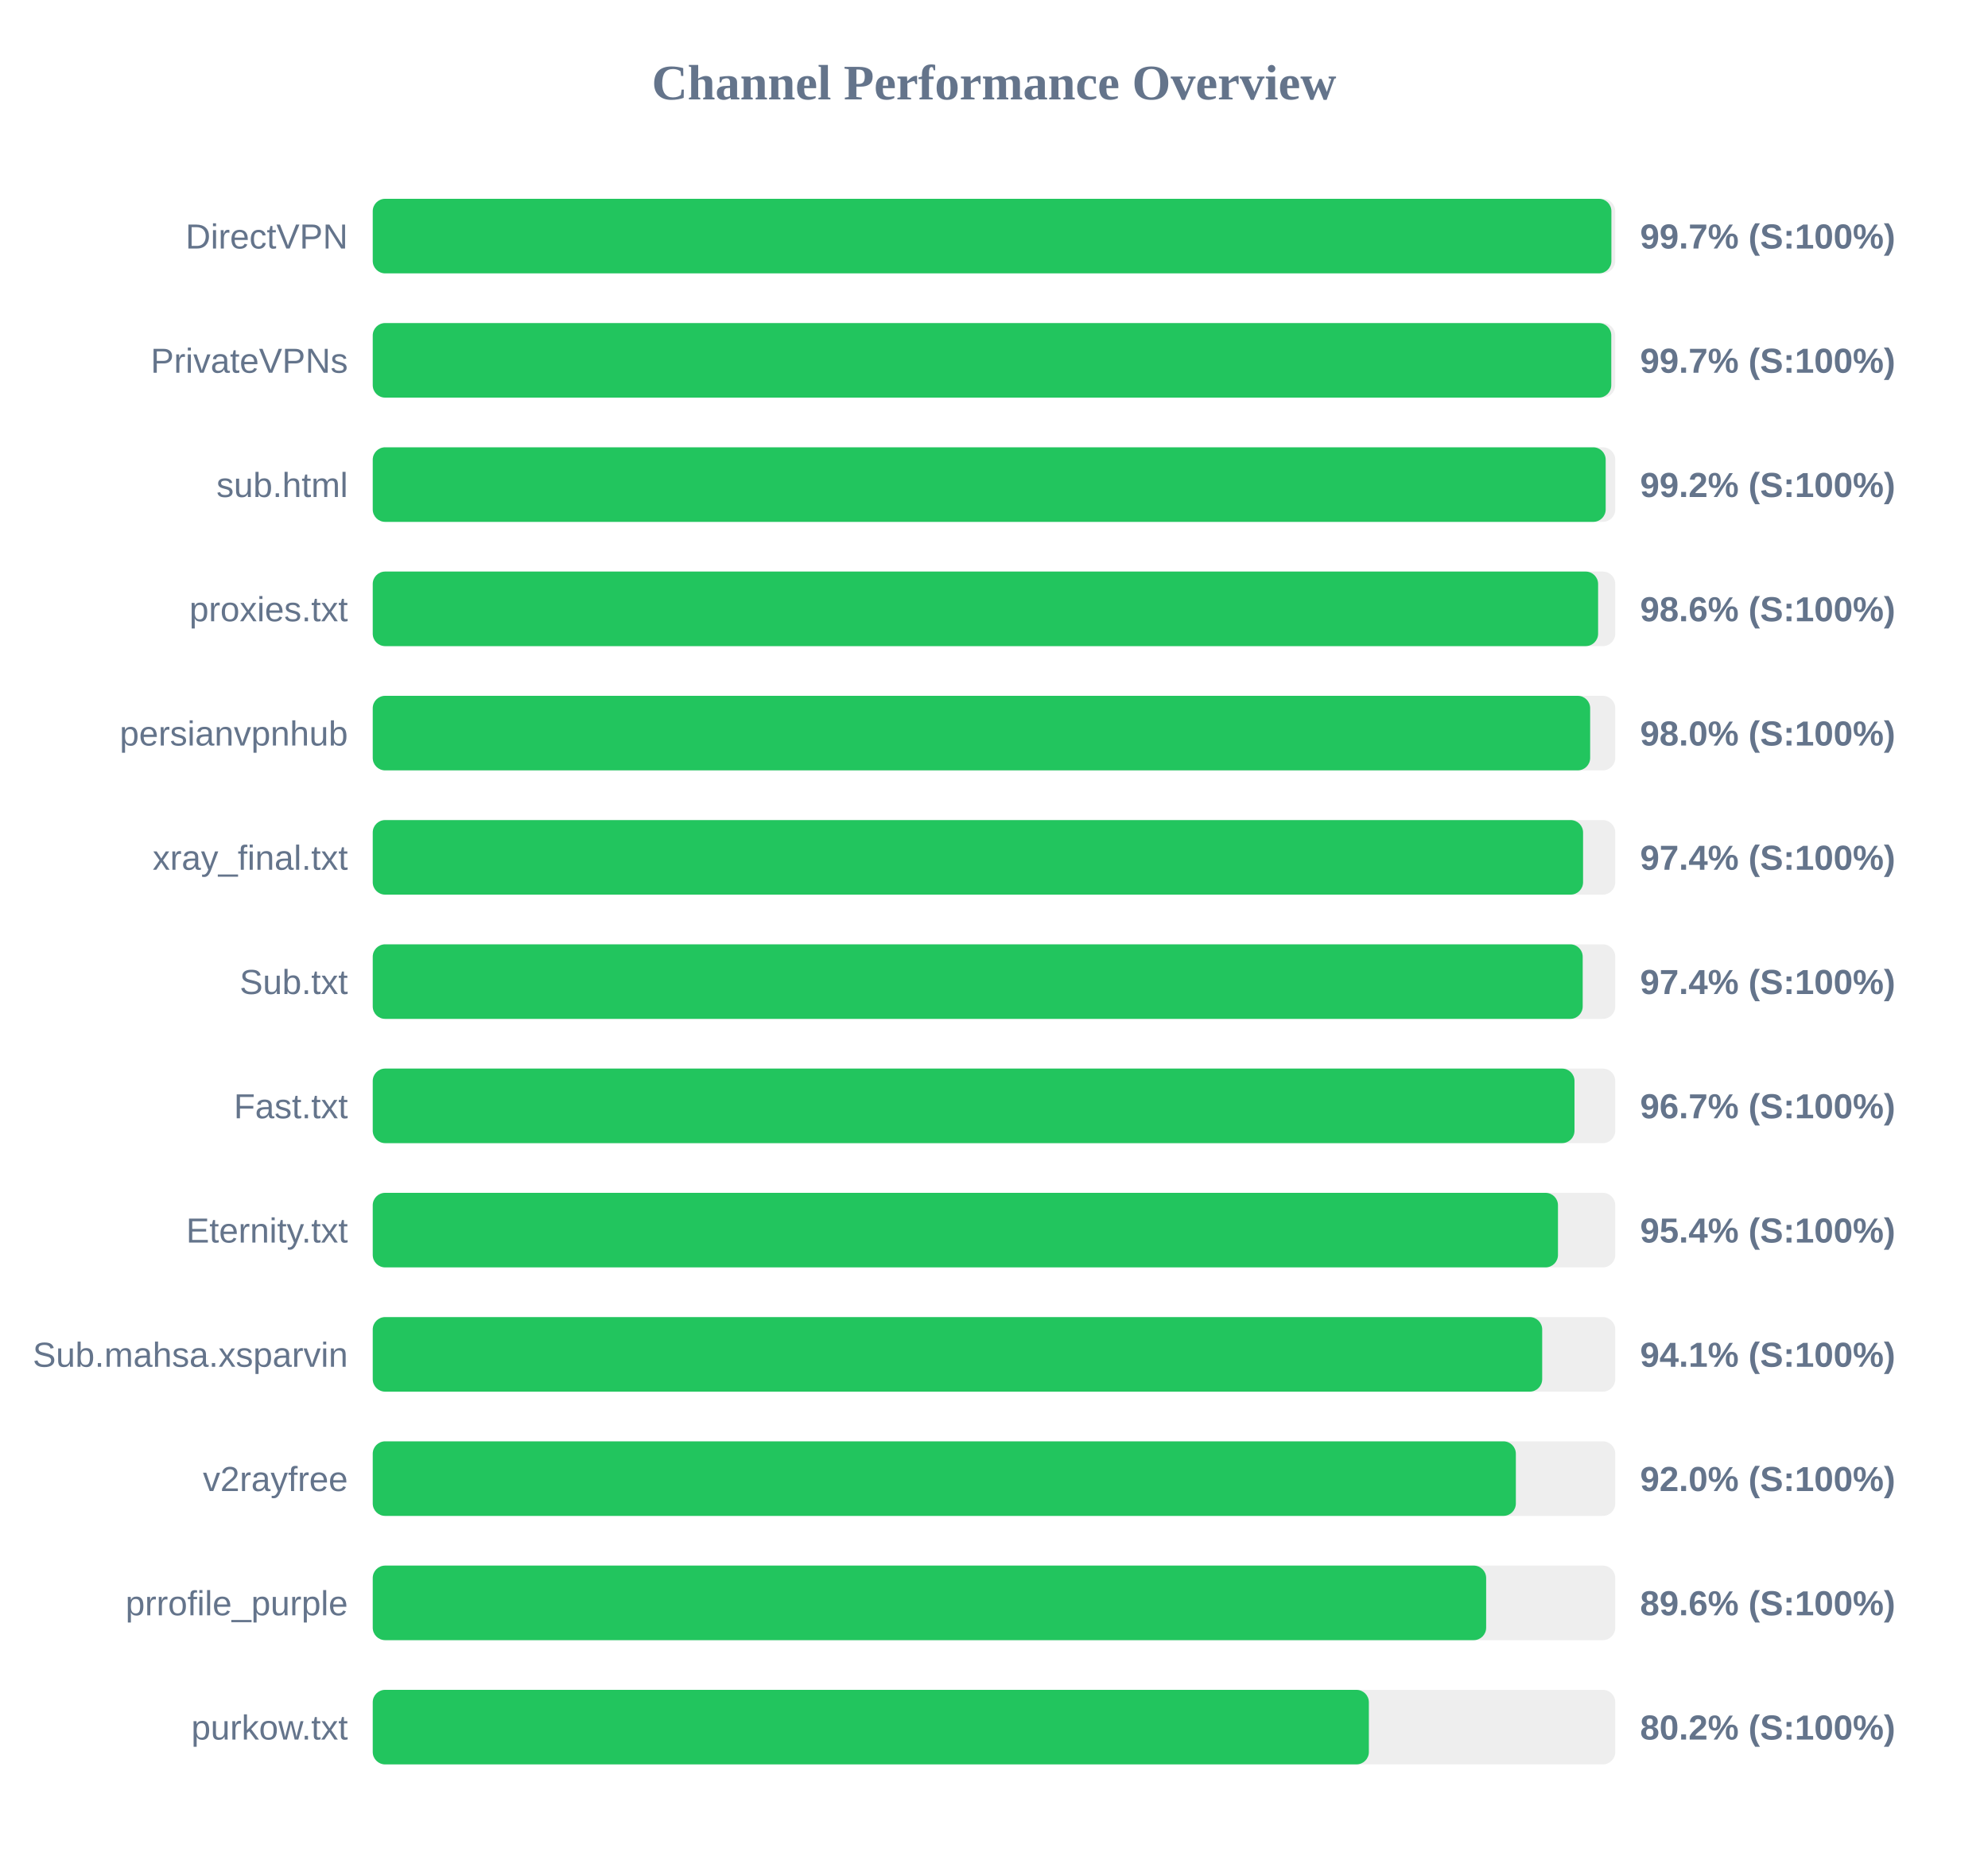
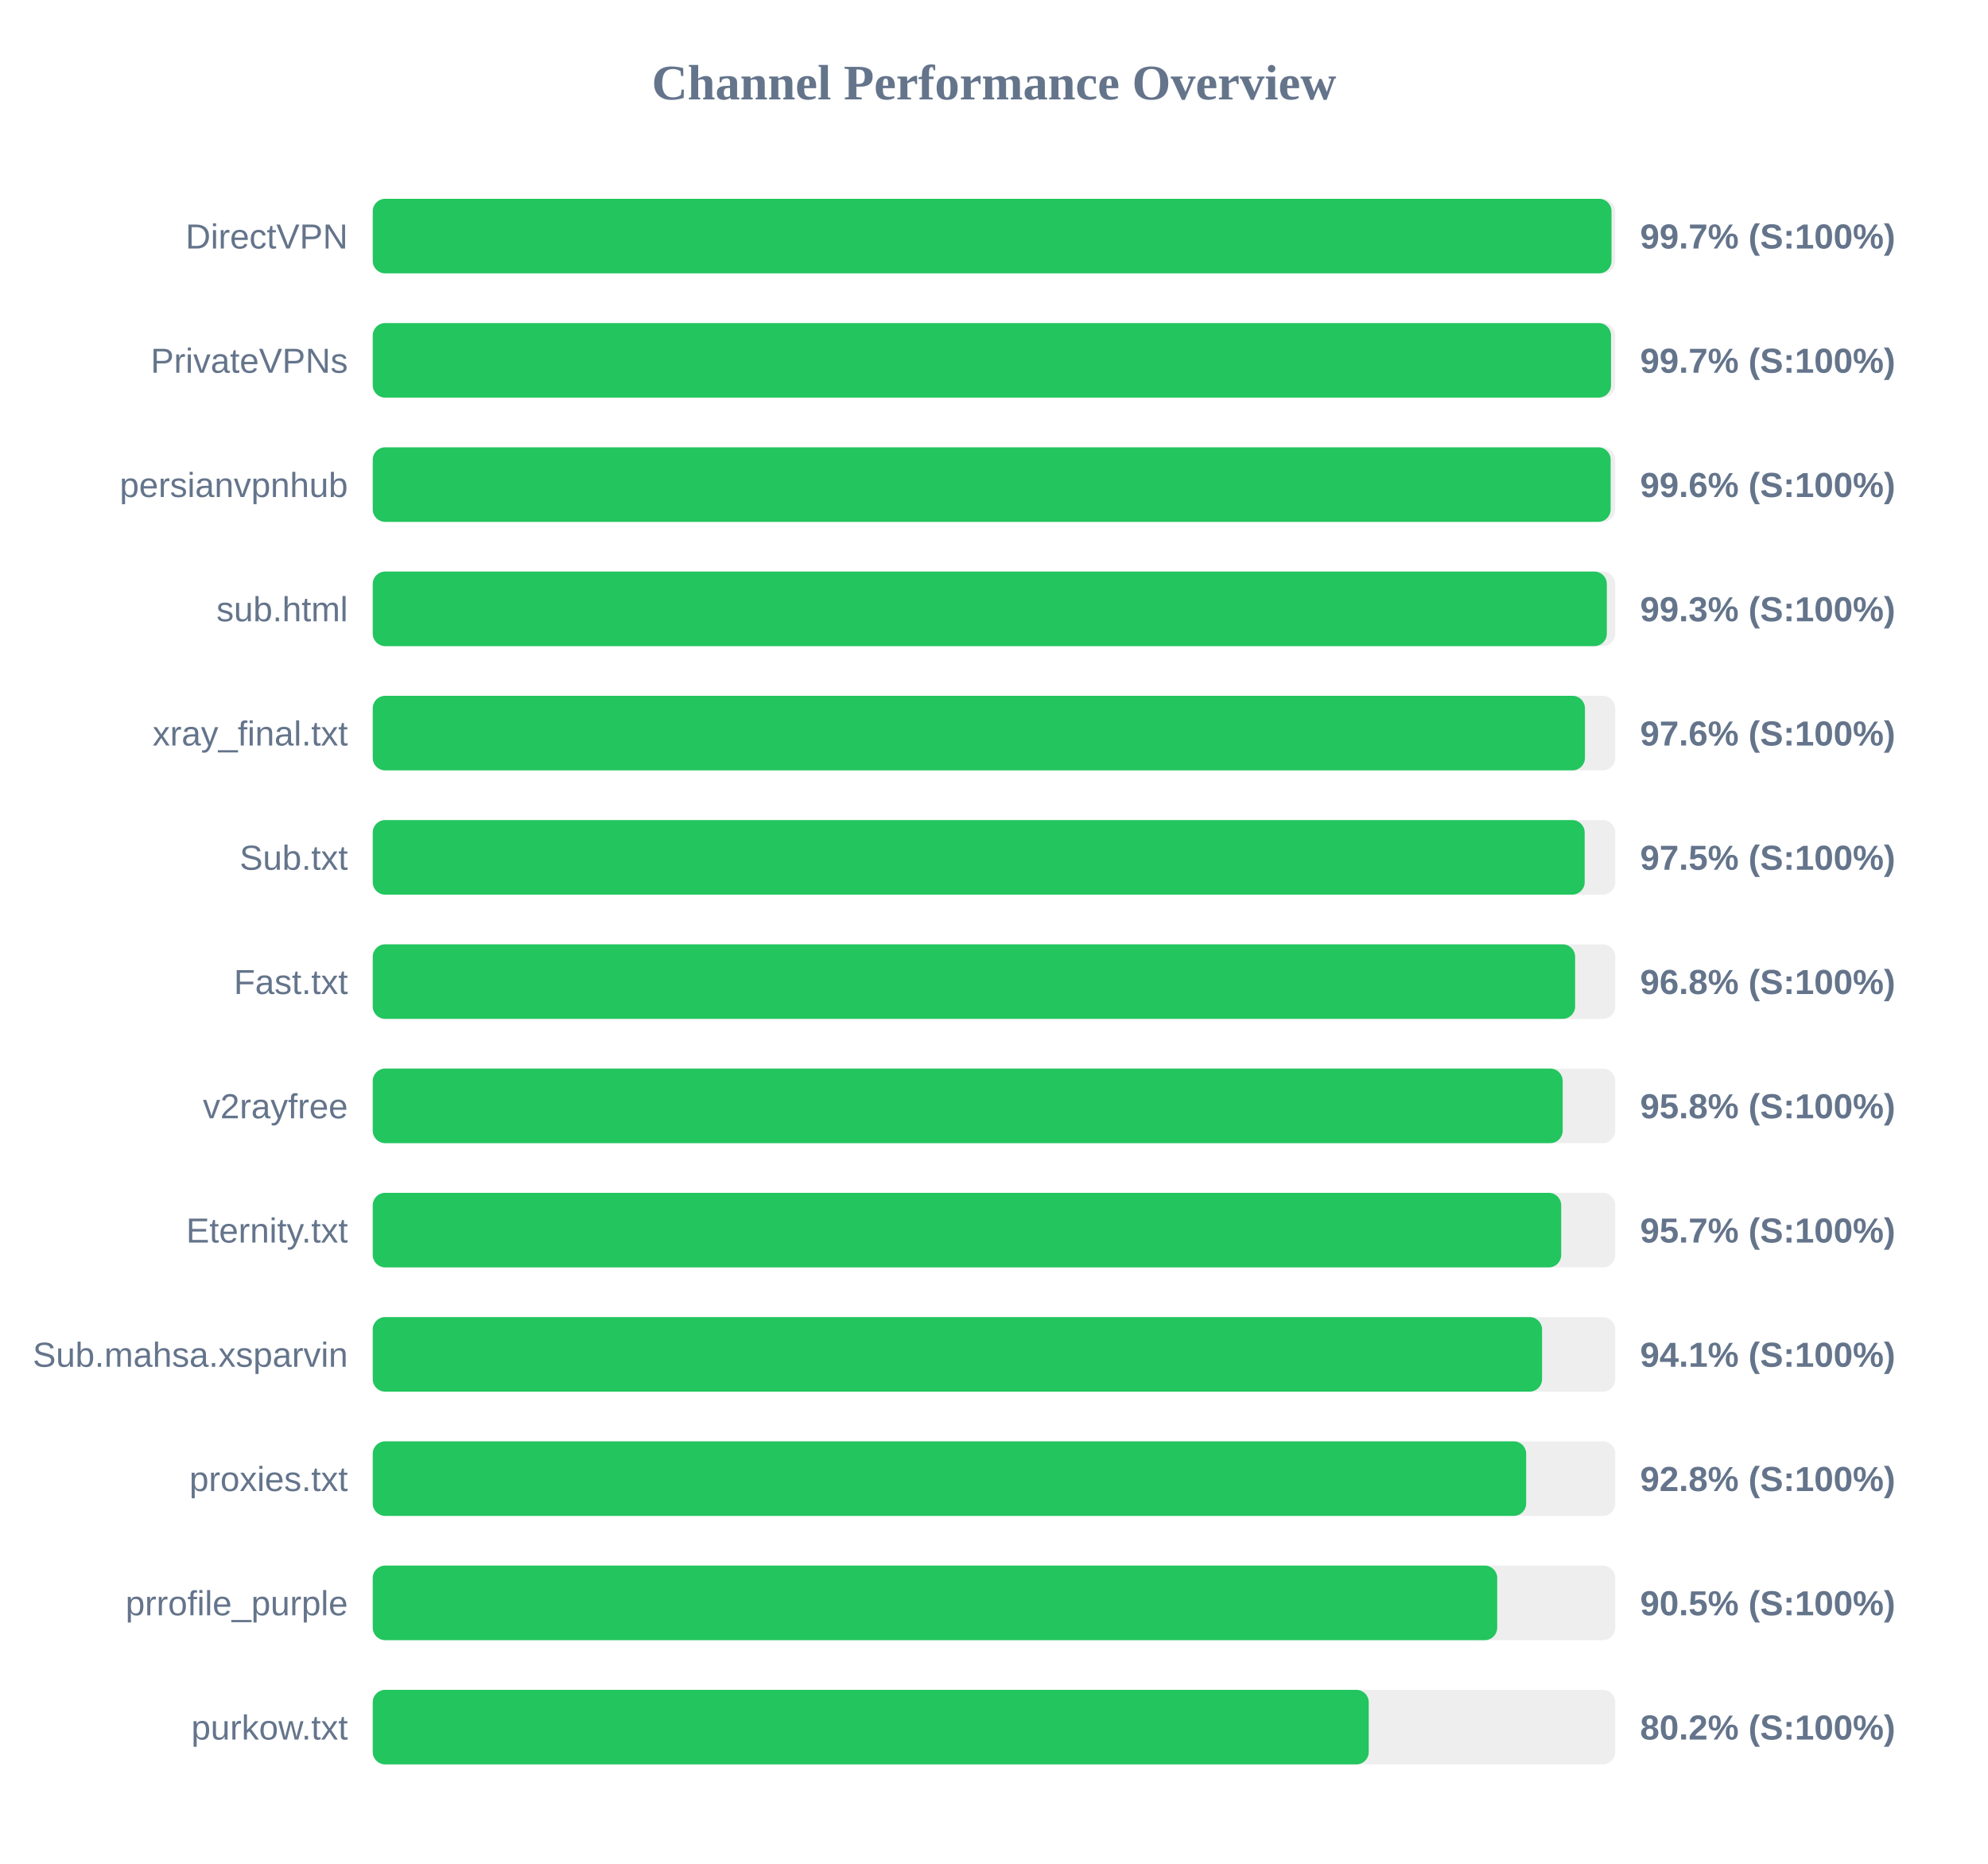
<svg xmlns="http://www.w3.org/2000/svg" width="800" height="750" version="1.1">
  <style>
        .row { font: 14px Arial; fill: #64748b; }
        .score { font: bold 14px Arial; fill: #64748b; }
    </style>
  <text x="400" y="40" text-anchor="middle" font-size="20px" font-weight="bold" fill="#64748b">Channel Performance Overview</text>
  <rect x="150" y="80" width="500" height="30" fill="#eee" rx="5" />
-   <rect x="150" y="80" width="498.45" height="30" fill="#22c55e" rx="5" />
+   <rect x="150" y="80" width="498.5" height="30" fill="#22c55e" rx="5" />
  <text x="140" y="100" text-anchor="end" class="row">DirectVPN</text>
  <text x="660" y="100" text-anchor="start" class="score">99.7% (S:100%)</text>
  <rect x="150" y="130" width="500" height="30" fill="#eee" rx="5" />
-   <rect x="150" y="130" width="498.4" height="30" fill="#22c55e" rx="5" />
+   <rect x="150" y="130" width="498.3" height="30" fill="#22c55e" rx="5" />
  <text x="140" y="150" text-anchor="end" class="row">PrivateVPNs</text>
  <text x="660" y="150" text-anchor="start" class="score">99.7% (S:100%)</text>
  <rect x="150" y="180" width="500" height="30" fill="#eee" rx="5" />
-   <rect x="150" y="180" width="496.15" height="30" fill="#22c55e" rx="5" />
-   <text x="140" y="200" text-anchor="end" class="row">sub.html</text>
-   <text x="660" y="200" text-anchor="start" class="score">99.2% (S:100%)</text>
+   <rect x="150" y="180" width="498.15" height="30" fill="#22c55e" rx="5" />
+   <text x="140" y="200" text-anchor="end" class="row">persianvpnhub</text>
+   <text x="660" y="200" text-anchor="start" class="score">99.6% (S:100%)</text>
  <rect x="150" y="230" width="500" height="30" fill="#eee" rx="5" />
-   <rect x="150" y="230" width="493.1" height="30" fill="#22c55e" rx="5" />
-   <text x="140" y="250" text-anchor="end" class="row">proxies.txt</text>
-   <text x="660" y="250" text-anchor="start" class="score">98.6% (S:100%)</text>
+   <rect x="150" y="230" width="496.6" height="30" fill="#22c55e" rx="5" />
+   <text x="140" y="250" text-anchor="end" class="row">sub.html</text>
+   <text x="660" y="250" text-anchor="start" class="score">99.3% (S:100%)</text>
  <rect x="150" y="280" width="500" height="30" fill="#eee" rx="5" />
-   <rect x="150" y="280" width="489.9" height="30" fill="#22c55e" rx="5" />
-   <text x="140" y="300" text-anchor="end" class="row">persianvpnhub</text>
-   <text x="660" y="300" text-anchor="start" class="score">98.0% (S:100%)</text>
+   <rect x="150" y="280" width="487.8" height="30" fill="#22c55e" rx="5" />
+   <text x="140" y="300" text-anchor="end" class="row">xray_final.txt</text>
+   <text x="660" y="300" text-anchor="start" class="score">97.6% (S:100%)</text>
  <rect x="150" y="330" width="500" height="30" fill="#eee" rx="5" />
-   <rect x="150" y="330" width="487.05" height="30" fill="#22c55e" rx="5" />
-   <text x="140" y="350" text-anchor="end" class="row">xray_final.txt</text>
-   <text x="660" y="350" text-anchor="start" class="score">97.4% (S:100%)</text>
+   <rect x="150" y="330" width="487.7" height="30" fill="#22c55e" rx="5" />
+   <text x="140" y="350" text-anchor="end" class="row">Sub.txt</text>
+   <text x="660" y="350" text-anchor="start" class="score">97.5% (S:100%)</text>
  <rect x="150" y="380" width="500" height="30" fill="#eee" rx="5" />
-   <rect x="150" y="380" width="486.9" height="30" fill="#22c55e" rx="5" />
-   <text x="140" y="400" text-anchor="end" class="row">Sub.txt</text>
-   <text x="660" y="400" text-anchor="start" class="score">97.4% (S:100%)</text>
+   <rect x="150" y="380" width="483.85" height="30" fill="#22c55e" rx="5" />
+   <text x="140" y="400" text-anchor="end" class="row">Fast.txt</text>
+   <text x="660" y="400" text-anchor="start" class="score">96.8% (S:100%)</text>
  <rect x="150" y="430" width="500" height="30" fill="#eee" rx="5" />
-   <rect x="150" y="430" width="483.6" height="30" fill="#22c55e" rx="5" />
-   <text x="140" y="450" text-anchor="end" class="row">Fast.txt</text>
-   <text x="660" y="450" text-anchor="start" class="score">96.7% (S:100%)</text>
+   <rect x="150" y="430" width="478.85" height="30" fill="#22c55e" rx="5" />
+   <text x="140" y="450" text-anchor="end" class="row">v2rayfree</text>
+   <text x="660" y="450" text-anchor="start" class="score">95.8% (S:100%)</text>
  <rect x="150" y="480" width="500" height="30" fill="#eee" rx="5" />
-   <rect x="150" y="480" width="476.95" height="30" fill="#22c55e" rx="5" />
+   <rect x="150" y="480" width="478.25" height="30" fill="#22c55e" rx="5" />
  <text x="140" y="500" text-anchor="end" class="row">Eternity.txt</text>
-   <text x="660" y="500" text-anchor="start" class="score">95.4% (S:100%)</text>
+   <text x="660" y="500" text-anchor="start" class="score">95.7% (S:100%)</text>
  <rect x="150" y="530" width="500" height="30" fill="#eee" rx="5" />
-   <rect x="150" y="530" width="470.6" height="30" fill="#22c55e" rx="5" />
+   <rect x="150" y="530" width="470.55" height="30" fill="#22c55e" rx="5" />
  <text x="140" y="550" text-anchor="end" class="row">Sub.mahsa.xsparvin</text>
  <text x="660" y="550" text-anchor="start" class="score">94.1% (S:100%)</text>
  <rect x="150" y="580" width="500" height="30" fill="#eee" rx="5" />
-   <rect x="150" y="580" width="460.0" height="30" fill="#22c55e" rx="5" />
-   <text x="140" y="600" text-anchor="end" class="row">v2rayfree</text>
-   <text x="660" y="600" text-anchor="start" class="score">92.0% (S:100%)</text>
+   <rect x="150" y="580" width="464.15" height="30" fill="#22c55e" rx="5" />
+   <text x="140" y="600" text-anchor="end" class="row">proxies.txt</text>
+   <text x="660" y="600" text-anchor="start" class="score">92.8% (S:100%)</text>
  <rect x="150" y="630" width="500" height="30" fill="#eee" rx="5" />
-   <rect x="150" y="630" width="448.05" height="30" fill="#22c55e" rx="5" />
+   <rect x="150" y="630" width="452.5" height="30" fill="#22c55e" rx="5" />
  <text x="140" y="650" text-anchor="end" class="row">prrofile_purple</text>
-   <text x="660" y="650" text-anchor="start" class="score">89.6% (S:100%)</text>
+   <text x="660" y="650" text-anchor="start" class="score">90.5% (S:100%)</text>
  <rect x="150" y="680" width="500" height="30" fill="#eee" rx="5" />
-   <rect x="150" y="680" width="400.85" height="30" fill="#22c55e" rx="5" />
+   <rect x="150" y="680" width="400.8" height="30" fill="#22c55e" rx="5" />
  <text x="140" y="700" text-anchor="end" class="row">purkow.txt</text>
  <text x="660" y="700" text-anchor="start" class="score">80.2% (S:100%)</text>
</svg>
